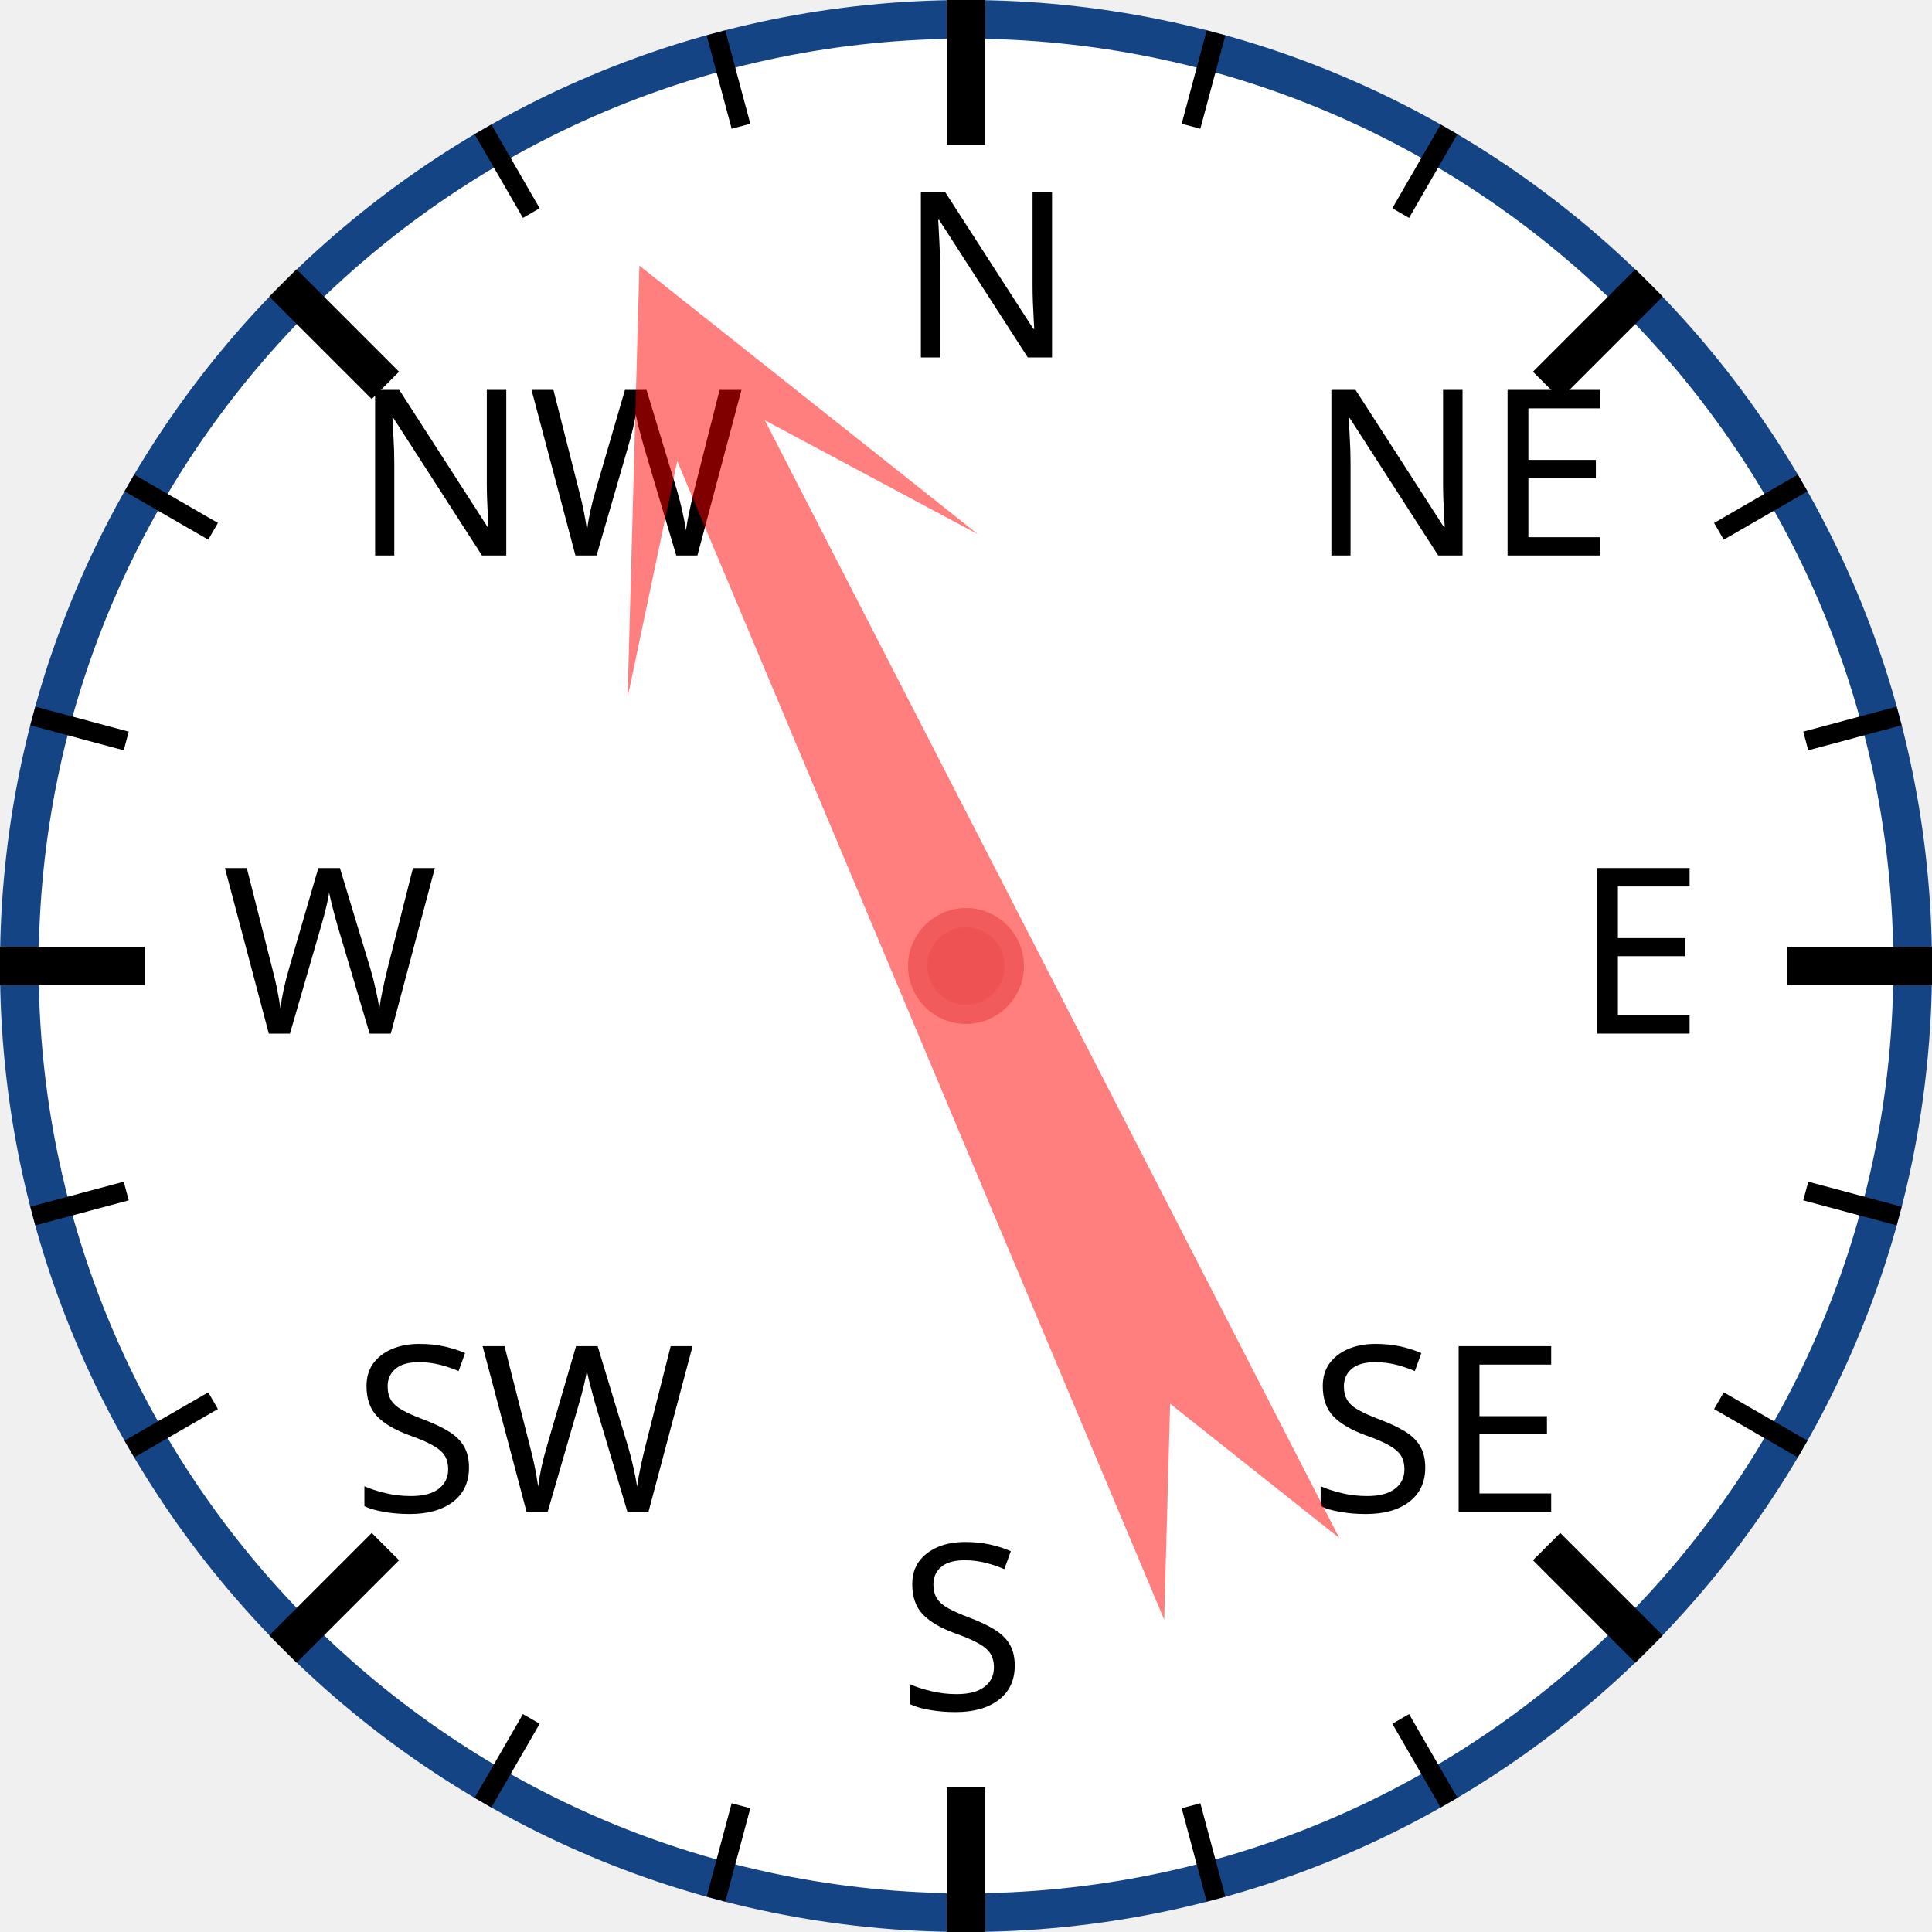
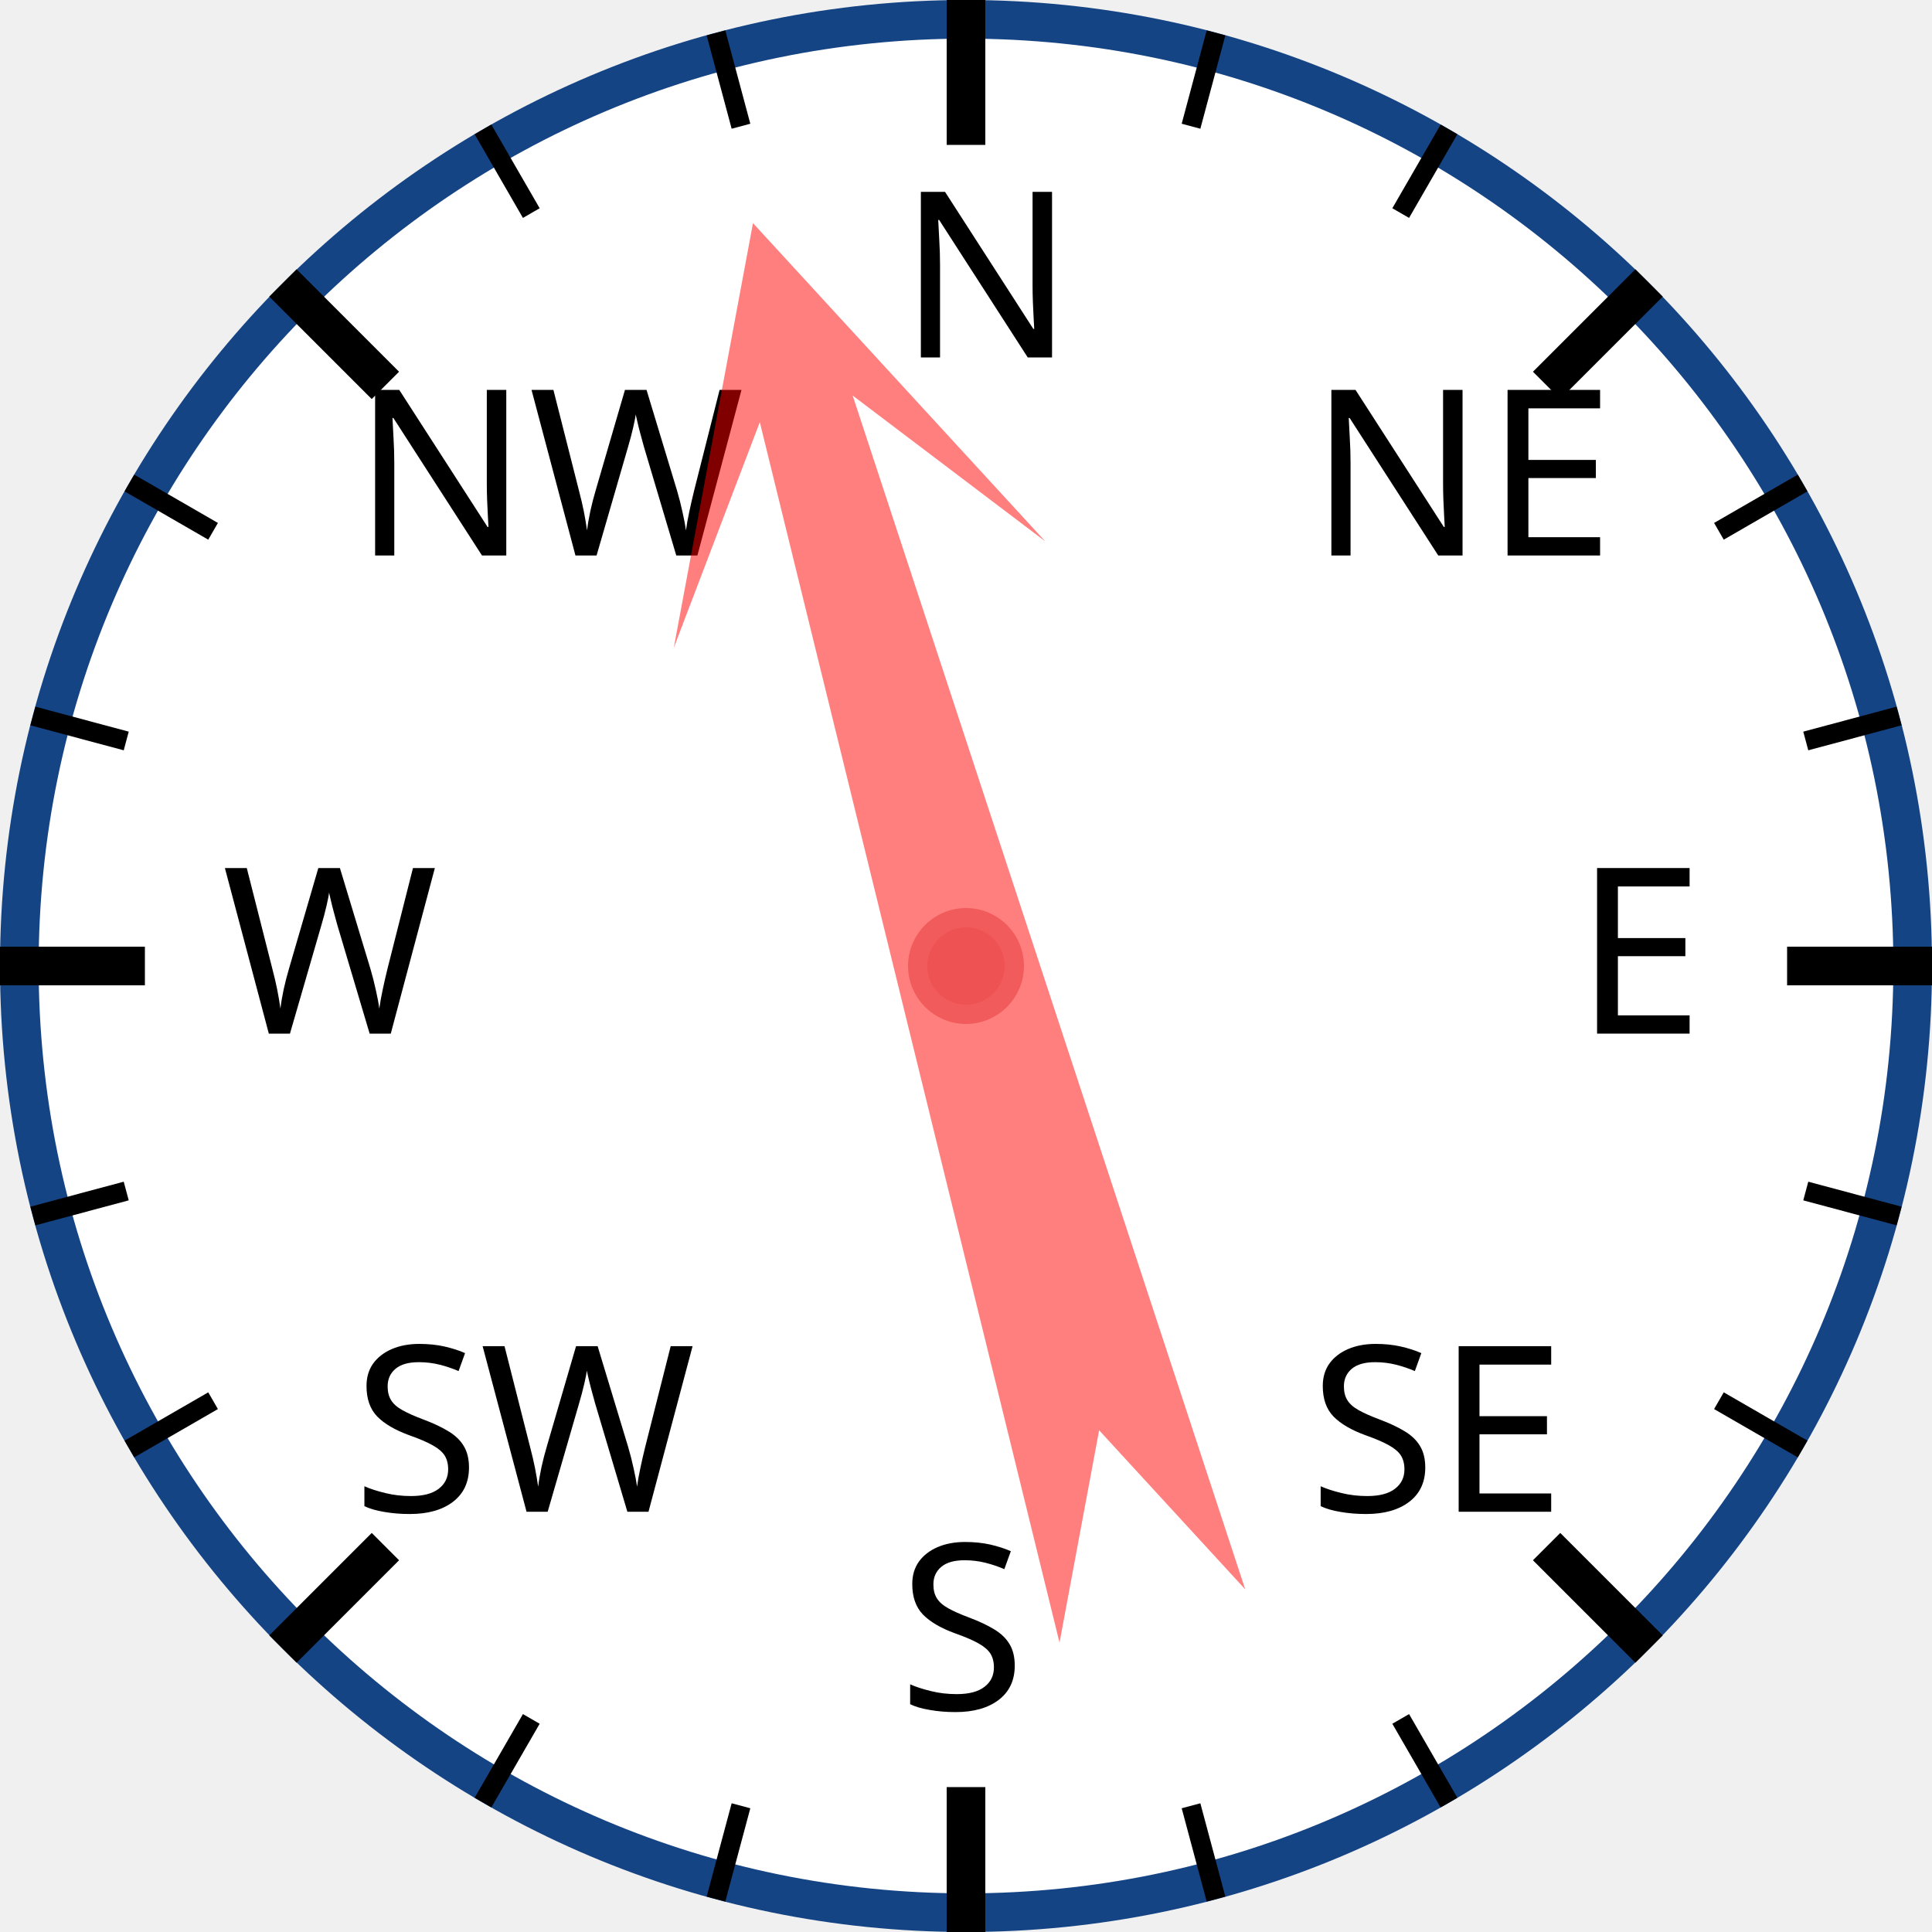
<svg xmlns="http://www.w3.org/2000/svg" width="120px" height="120px" viewBox="0 0 200 200">
  <circle cx="100" cy="100" r="98" style="fill: white; stroke: #154485; stroke-width: 4;" />
  <text x="93.0" y="37.0" style="font-family: sans-serif; font-size: 18pt;">N</text>
  <line x1="100.0" y1="0.0" x2="100.0" y2="15.0" style="stroke: black; stroke-width: 4;" />
  <line x1="74.118" y1="3.407" x2="76.706" y2="13.067" style="stroke: black; stroke-width: 2;" />
  <line x1="50" y1="13.397" x2="55" y2="22.058" style="stroke: black; stroke-width: 2;" />
  <text x="36.503" y="57.503" style="font-family: sans-serif; font-size: 18pt;">NW</text>
  <line x1="29.289" y1="29.289" x2="39.896" y2="39.896" style="stroke: black; stroke-width: 4;" />
  <line x1="13.397" y1="50" x2="22.058" y2="55" style="stroke: black; stroke-width: 2;" />
  <line x1="3.407" y1="74.118" x2="13.067" y2="76.706" style="stroke: black; stroke-width: 2;" />
  <text x="23.0" y="107.0" style="font-family: sans-serif; font-size: 18pt;">W</text>
  <line x1="0.0" y1="100.0" x2="15.0" y2="100.0" style="stroke: black; stroke-width: 4;" />
  <line x1="3.407" y1="125.882" x2="13.067" y2="123.294" style="stroke: black; stroke-width: 2;" />
  <line x1="13.397" y1="150" x2="22.058" y2="145" style="stroke: black; stroke-width: 2;" />
  <text x="36.503" y="156.497" style="font-family: sans-serif; font-size: 18pt;">SW</text>
  <line x1="29.289" y1="170.711" x2="39.896" y2="160.104" style="stroke: black; stroke-width: 4;" />
  <line x1="50" y1="186.603" x2="55" y2="177.942" style="stroke: black; stroke-width: 2;" />
  <line x1="74.118" y1="196.593" x2="76.706" y2="186.933" style="stroke: black; stroke-width: 2;" />
  <text x="93" y="177.0" style="font-family: sans-serif; font-size: 18pt;">S</text>
  <line x1="100" y1="200.0" x2="100" y2="185.0" style="stroke: black; stroke-width: 4;" />
  <line x1="125.882" y1="196.593" x2="123.294" y2="186.933" style="stroke: black; stroke-width: 2;" />
  <line x1="150.0" y1="186.603" x2="145.0" y2="177.942" style="stroke: black; stroke-width: 2;" />
  <text x="135.497" y="156.497" style="font-family: sans-serif; font-size: 18pt;">SE</text>
  <line x1="170.711" y1="170.711" x2="160.104" y2="160.104" style="stroke: black; stroke-width: 4;" />
  <line x1="186.603" y1="150" x2="177.942" y2="145" style="stroke: black; stroke-width: 2;" />
  <line x1="196.593" y1="125.882" x2="186.933" y2="123.294" style="stroke: black; stroke-width: 2;" />
  <text x="163.0" y="107" style="font-family: sans-serif; font-size: 18pt;">E</text>
  <line x1="200.0" y1="100" x2="185.0" y2="100" style="stroke: black; stroke-width: 4;" />
  <line x1="196.593" y1="74.118" x2="186.933" y2="76.706" style="stroke: black; stroke-width: 2;" />
  <line x1="186.603" y1="50" x2="177.942" y2="55" style="stroke: black; stroke-width: 2;" />
  <text x="135.497" y="57.503" style="font-family: sans-serif; font-size: 18pt;">NE</text>
  <line x1="170.711" y1="29.289" x2="160.104" y2="39.896" style="stroke: black; stroke-width: 4;" />
  <line x1="150" y1="13.397" x2="145" y2="22.058" style="stroke: black; stroke-width: 2;" />
  <line x1="125.882" y1="3.407" x2="123.294" y2="13.067" style="stroke: black; stroke-width: 2;" />
-   <polygon points="100 20 120 60 105 40 110 170 100 150 90 170 95 40 80 60" style="fill: red; fill-opacity: 0.5;" transform="rotate(335,100,100)" />
+   <polygon points="100 20 120 60 105 40 110 170 100 150 90 170 95 40 80 60" style="fill: red; fill-opacity: 0.5;" transform="rotate(344,100,100)" />
  <circle cx="100" cy="100" r="5" style="fill: #EE5252; stroke: #F25B5B; stroke-width: 2;" />
</svg>
